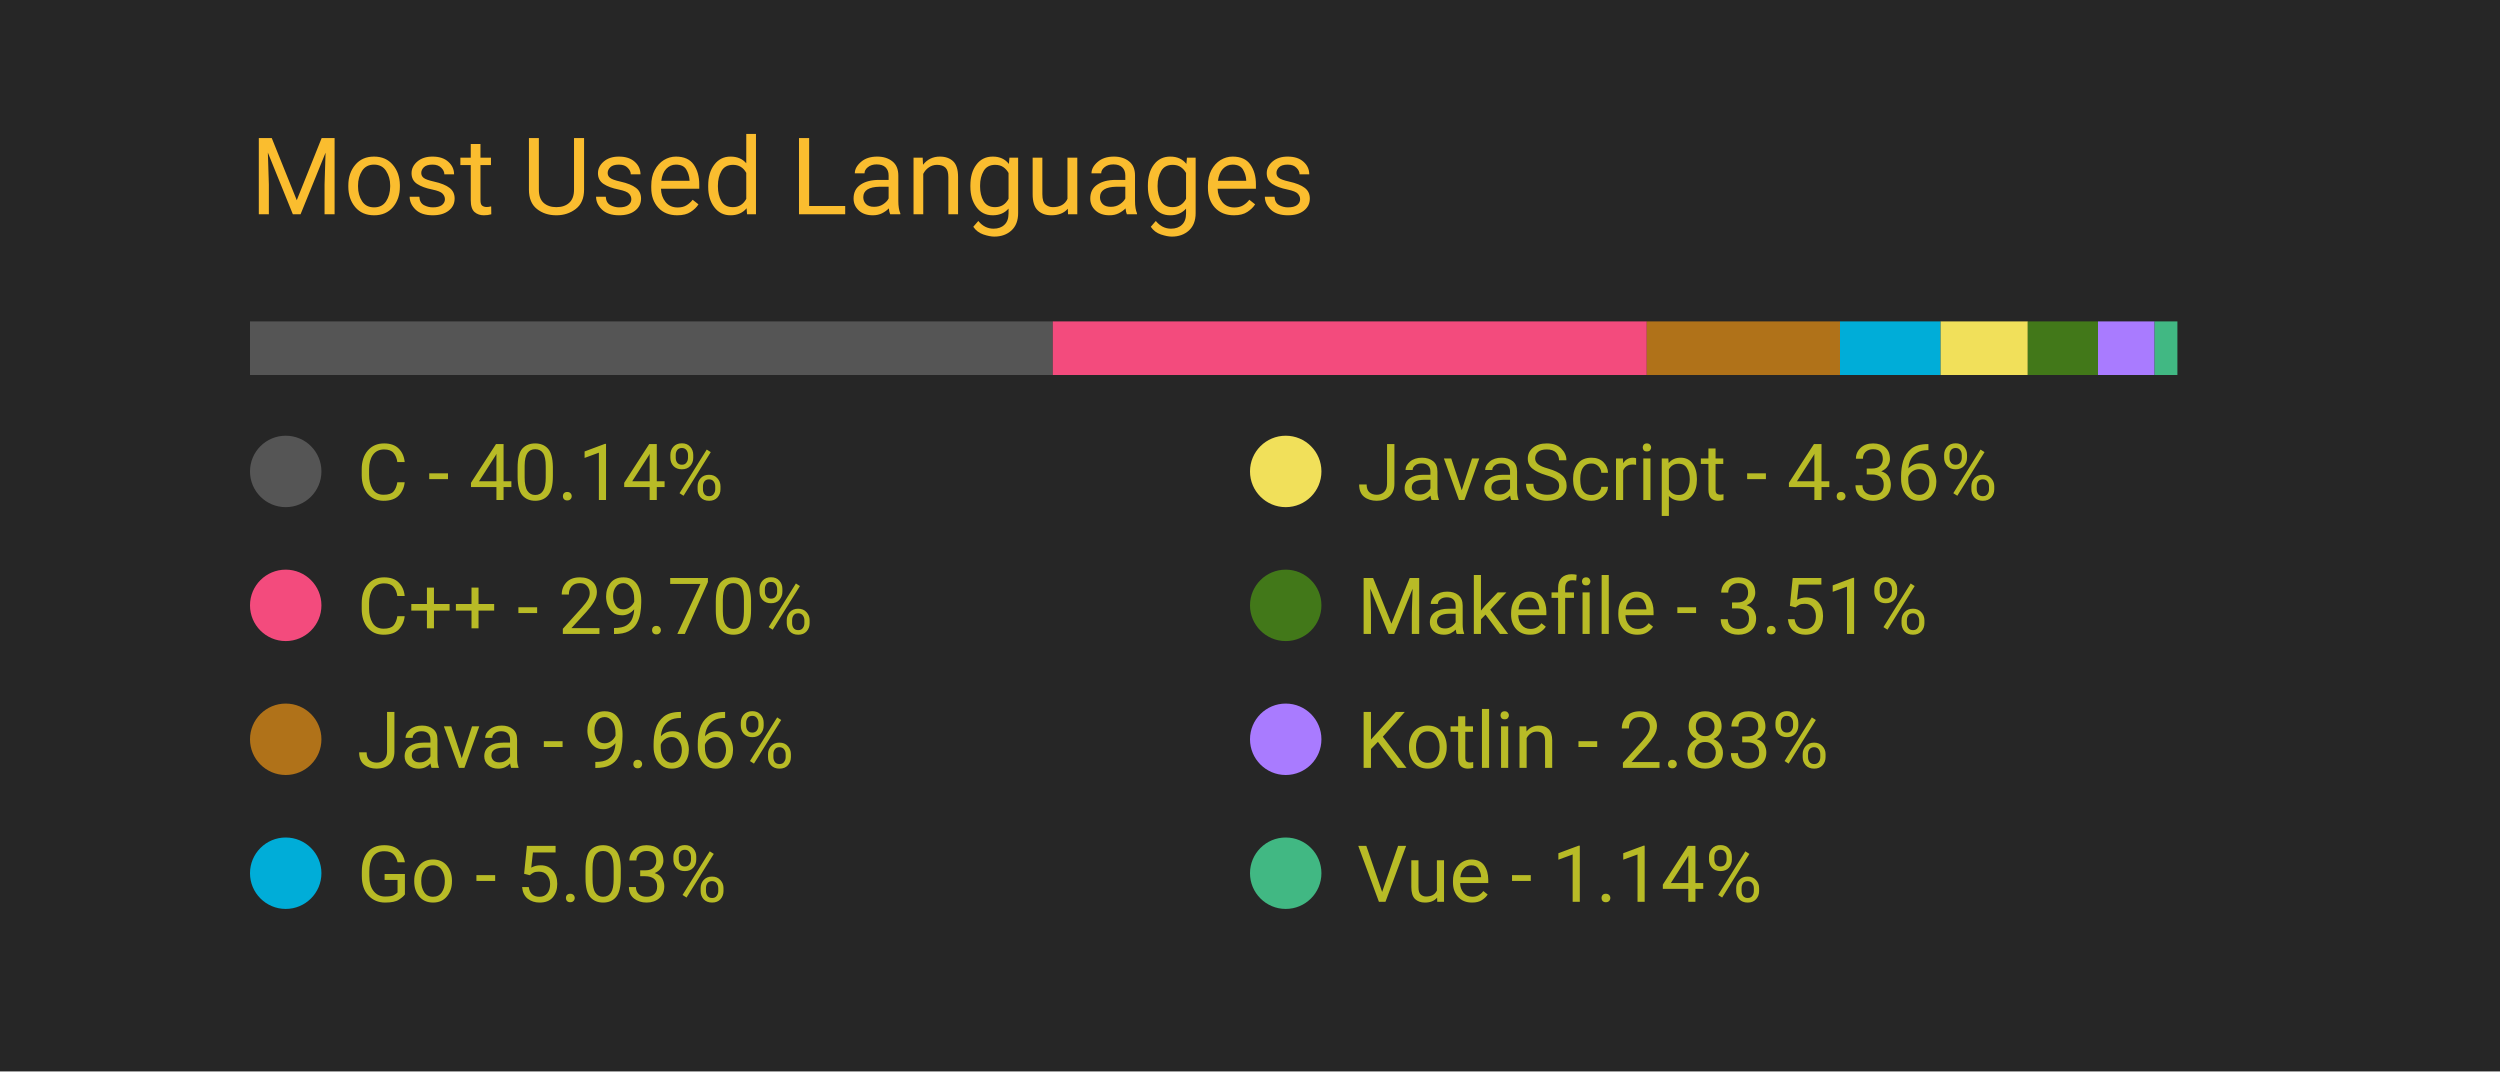
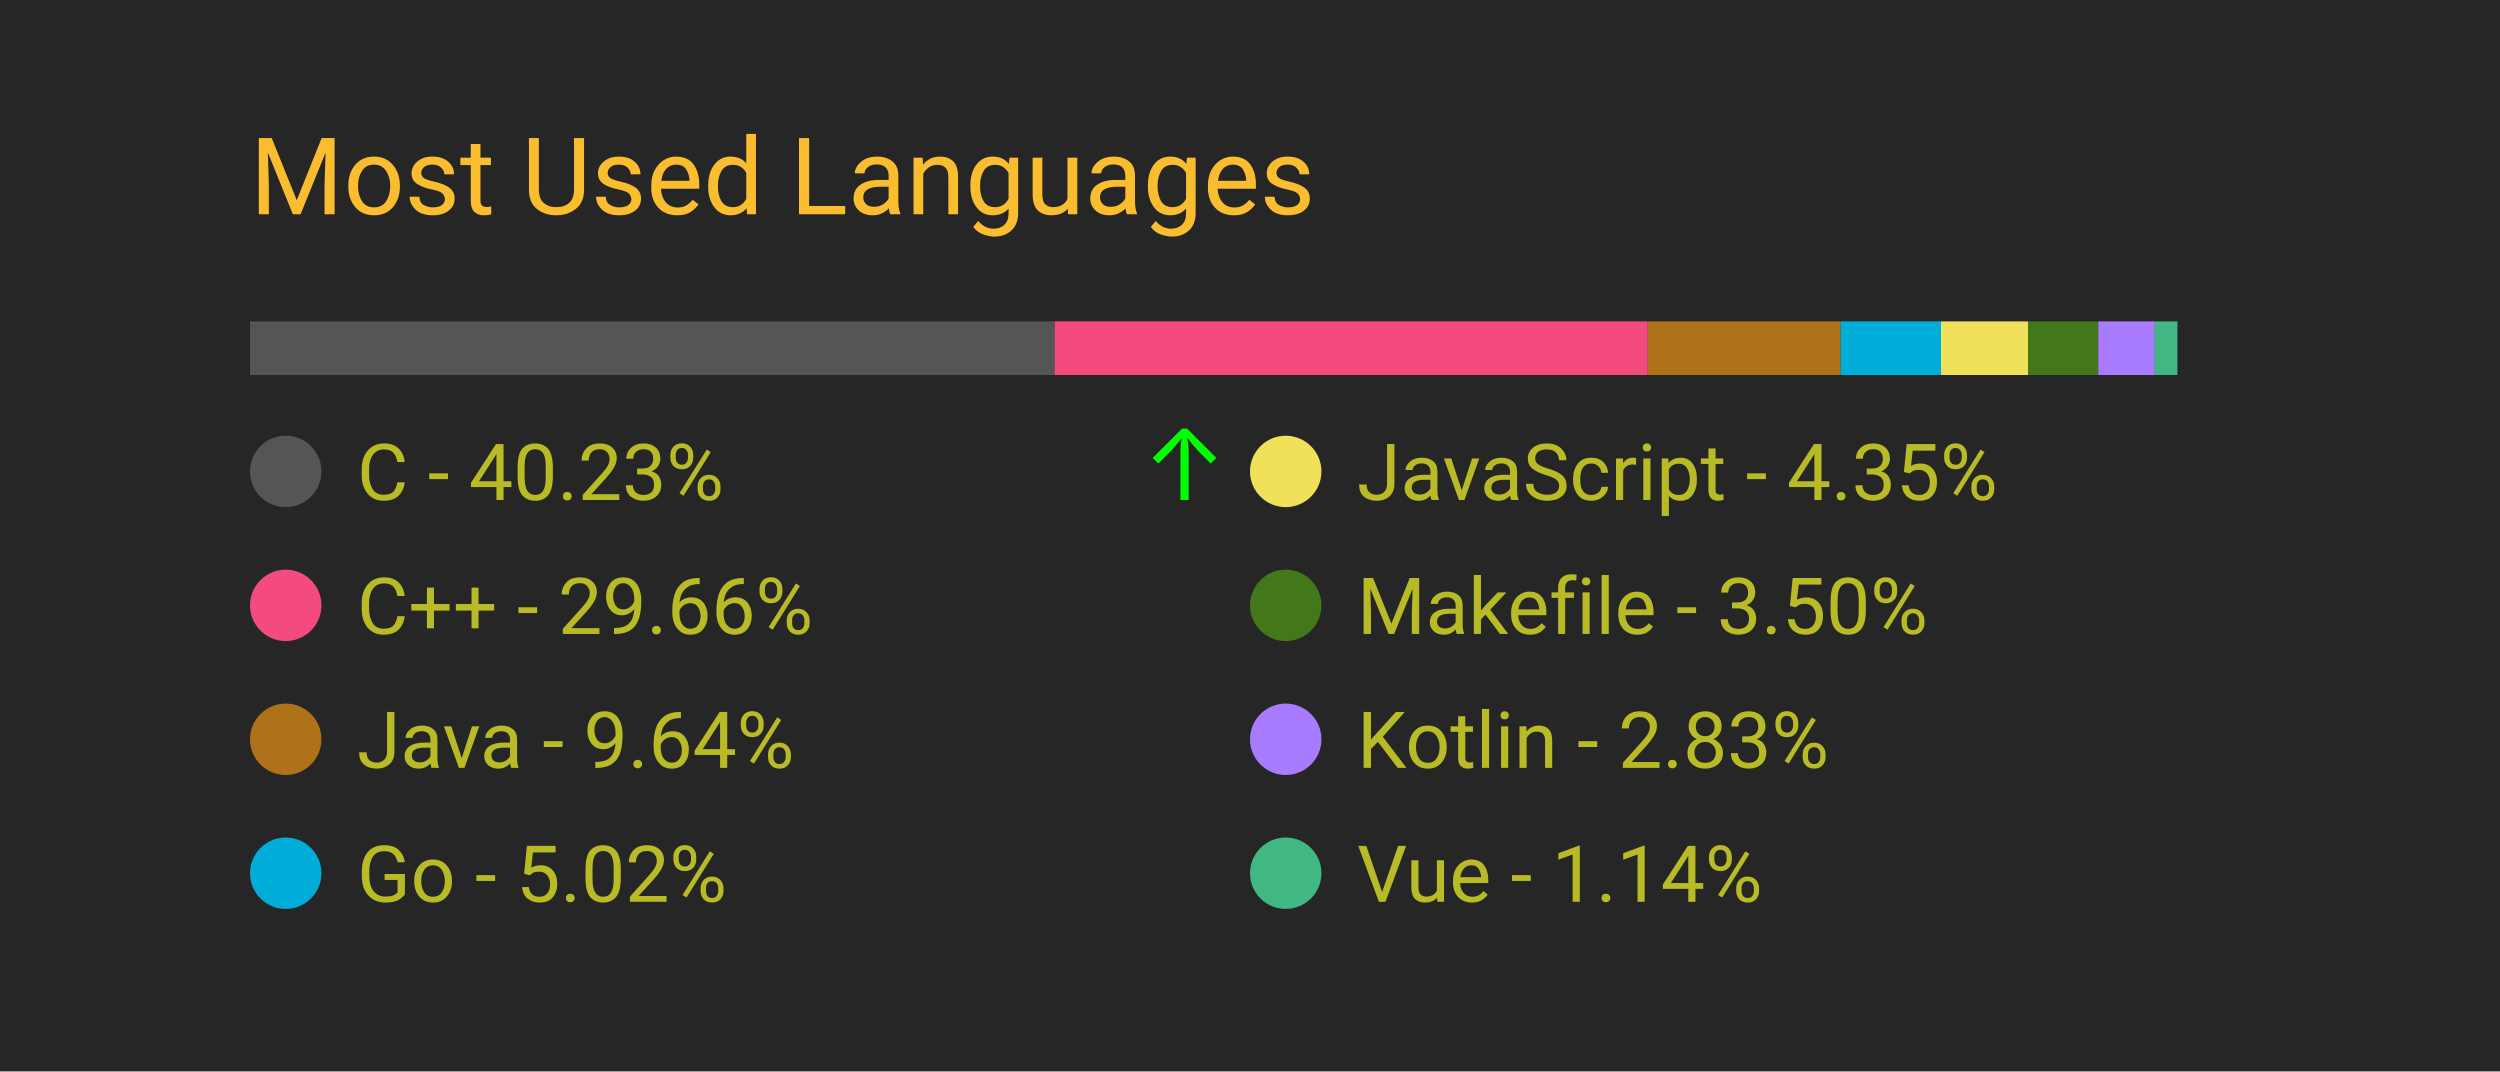
<svg xmlns="http://www.w3.org/2000/svg" width="350" height="150" viewBox="0 0 350 150">
  <style>
		.background {
			width: 100%;
			height: 100%;
			fill: #262626;
		}
		
		text {
			font-family: -apple-system, BlinkMacSystemFont, 'Segoe UI', Roboto, Oxygen, Ubuntu, Cantarell, 'Open Sans', 'Helvetica Neue', sans-serif;
		}

		.title {
			font-size: 15px;
			fill: #fabd2f;
		}

		.bar-segment {
			height: 100%;
		}

		.lang-name {
			font-size: 11px;
			fill: #b8bb26
		}

		.delta-arrow {
			font-size: 14px;
			fill: #00ff00;
		}
	</style>
  <rect class="background" />
  <text class="title" x="10%" y="20%">
		Most Used Languages
	</text>
  <svg x="10%" y="30%" width="80%" height="5%">
-     <rect class="bar-segment" x="0.00%" width="40.14%" fill="#555555" />
-     <rect class="bar-segment" x="40.14%" width="29.70%" fill="#f34b7d" />
-     <rect class="bar-segment" x="69.84%" width="9.66%" fill="#b07219" />
-     <rect class="bar-segment" x="79.50%" width="5.03%" fill="#00ADD8" />
-     <rect class="bar-segment" x="84.53%" width="4.36%" fill="#f1e05a" />
-     <rect class="bar-segment" x="88.89%" width="3.51%" fill="#427819" />
-     <rect class="bar-segment" x="92.40%" width="2.83%" fill="#A97BFF" />
+     <rect class="bar-segment" x="0.00%" width="40.23%" fill="#555555" />
+     <rect class="bar-segment" x="40.23%" width="29.66%" fill="#f34b7d" />
+     <rect class="bar-segment" x="69.89%" width="9.64%" fill="#b07219" />
+     <rect class="bar-segment" x="79.53%" width="5.02%" fill="#00ADD8" />
+     <rect class="bar-segment" x="84.55%" width="4.35%" fill="#f1e05a" />
+     <rect class="bar-segment" x="88.90%" width="3.50%" fill="#427819" />
+     <rect class="bar-segment" x="92.41%" width="2.83%" fill="#A97BFF" />
    <rect class="bar-segment" x="95.23%" width="1.14%" fill="#41b883" />
  </svg>
  <svg x="10%" y="40%" width="80%" height="50%">
    <svg y="0%" x="0%">
      <circle cx="5" cy="6" r="5" fill="#555555" />
      <text class="lang-name" x="15" y="10">
- 				C - 40.14%
+ 				C - 40.23%
			</text>
-       <text class="delta-arrow" dx="125" y="10" style="opacity: 0.00%">
+       <text class="delta-arrow" dx="125" y="10" style="opacity: 100.00%">
				↑
			</text>
    </svg>
    <svg y="25%" x="0%">
      <circle cx="5" cy="6" r="5" fill="#f34b7d" />
      <text class="lang-name" x="15" y="10">
- 				C++ - 29.70%
+ 				C++ - 29.66%
			</text>
      <text class="delta-arrow" dx="125" y="10" style="opacity: 0.00%">
				↑
			</text>
    </svg>
    <svg y="50%" x="0%">
      <circle cx="5" cy="6" r="5" fill="#b07219" />
      <text class="lang-name" x="15" y="10">
- 				Java - 9.66%
+ 				Java - 9.64%
			</text>
      <text class="delta-arrow" dx="125" y="10" style="opacity: 0.00%">
				↑
			</text>
    </svg>
    <svg y="75%" x="0%">
      <circle cx="5" cy="6" r="5" fill="#00ADD8" />
      <text class="lang-name" x="15" y="10">
- 				Go - 5.03%
+ 				Go - 5.02%
			</text>
      <text class="delta-arrow" dx="125" y="10" style="opacity: 0.00%">
				↑
			</text>
    </svg>
    <svg y="0%" x="50%">
      <circle cx="5" cy="6" r="5" fill="#f1e05a" />
      <text class="lang-name" x="15" y="10">
- 				JavaScript - 4.36%
+ 				JavaScript - 4.35%
			</text>
      <text class="delta-arrow" dx="125" y="10" style="opacity: 0.00%">
				↑
			</text>
    </svg>
    <svg y="25%" x="50%">
      <circle cx="5" cy="6" r="5" fill="#427819" />
      <text class="lang-name" x="15" y="10">
- 				Makefile - 3.51%
+ 				Makefile - 3.50%
			</text>
      <text class="delta-arrow" dx="125" y="10" style="opacity: 0.00%">
				↑
			</text>
    </svg>
    <svg y="50%" x="50%">
      <circle cx="5" cy="6" r="5" fill="#A97BFF" />
      <text class="lang-name" x="15" y="10">
				Kotlin - 2.83%
			</text>
      <text class="delta-arrow" dx="125" y="10" style="opacity: 0.00%">
				↑
			</text>
    </svg>
    <svg y="75%" x="50%">
      <circle cx="5" cy="6" r="5" fill="#41b883" />
      <text class="lang-name" x="15" y="10">
				Vue - 1.14%
			</text>
      <text class="delta-arrow" dx="125" y="10" style="opacity: 0.00%">
				↑
			</text>
    </svg>
  </svg>
</svg>
